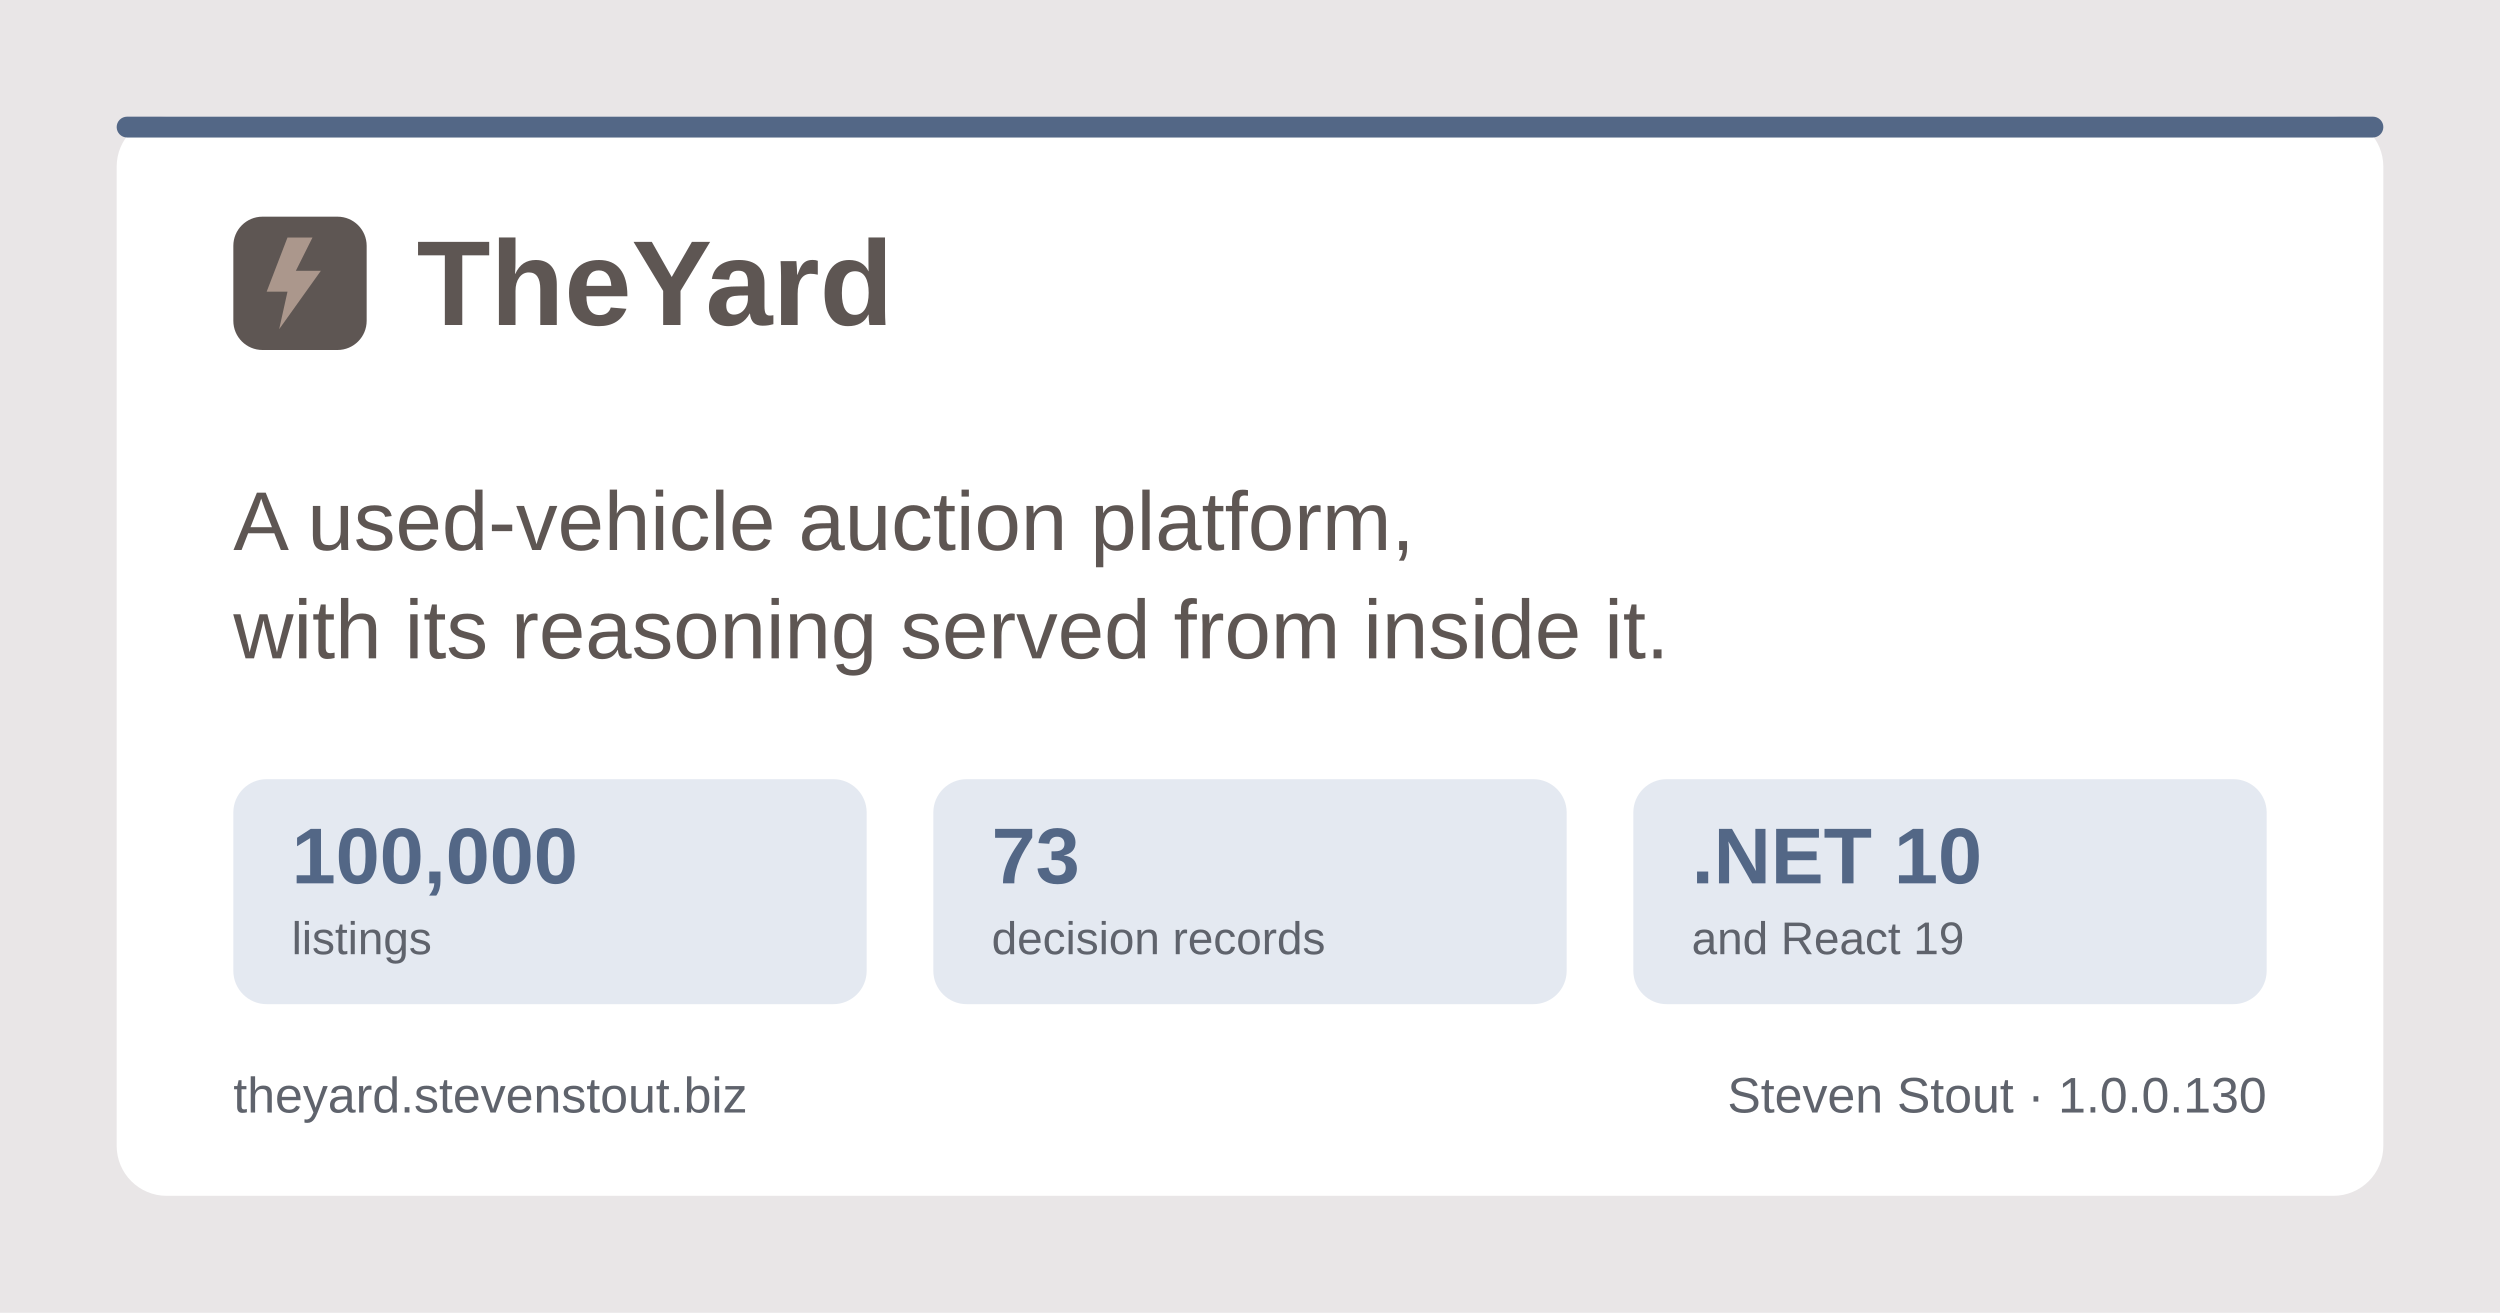
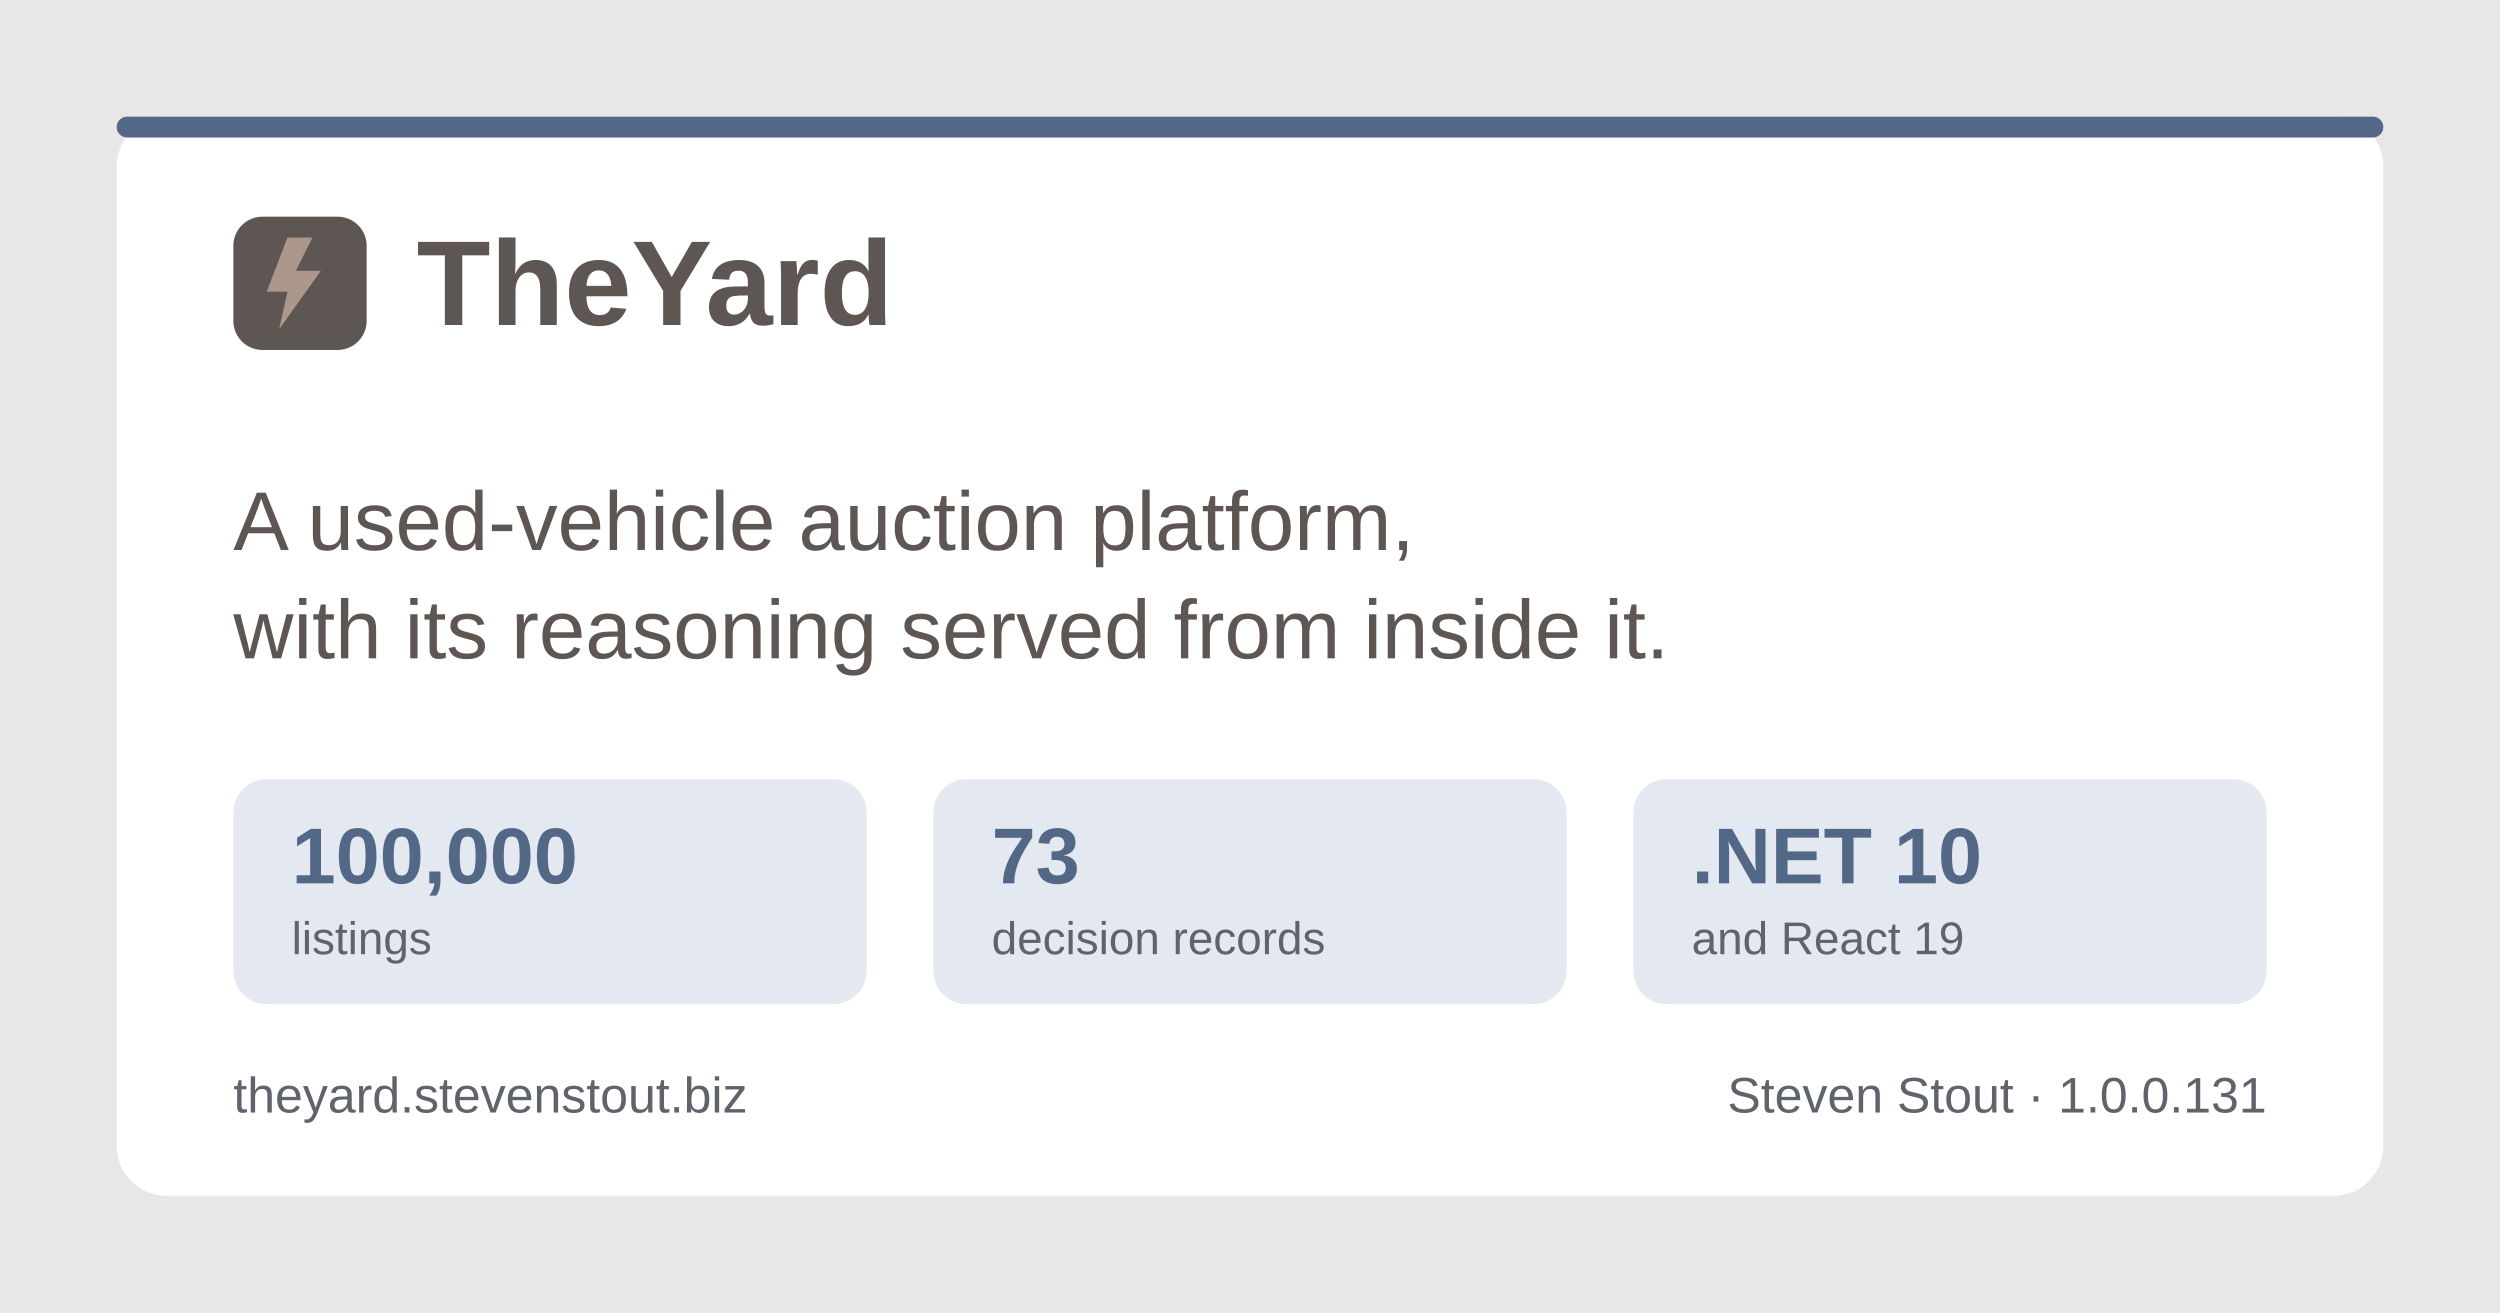
<svg xmlns="http://www.w3.org/2000/svg" width="1200" height="630" viewBox="0 0 1200 630" role="img" aria-label="TheYard, a used-vehicle auction platform, by Steven Stout">
  <rect width="1200" height="630" fill="#e9e6e7" />
  <rect x="56" y="56" width="1088" height="518" rx="24" fill="#ffffff" />
  <rect x="56" y="56" width="1088" height="10" rx="5" fill="#536786" />
  <g transform="translate(112, 150)">
    <rect x="0" y="-46" width="64" height="64" rx="14" fill="#5e5653" />
    <path d="M26 -36 L16 -10 h10 l-4 18 l20 -28 h-12 l8 -16 z" fill="#ab978c" />
    <text x="88" y="6" font-family="Poppins, Segoe UI, system-ui, Arial, sans-serif" font-size="58" font-weight="700" fill="#5e5653">TheYard</text>
  </g>
  <text x="112" y="264" font-family="Poppins, Segoe UI, system-ui, Arial, sans-serif" font-size="40" font-weight="500" fill="#5e5653">A used-vehicle auction platform,</text>
  <text x="112" y="316" font-family="Poppins, Segoe UI, system-ui, Arial, sans-serif" font-size="40" font-weight="500" fill="#5e5653">with its reasoning served from inside it.</text>
  <g font-family="Poppins, Segoe UI, system-ui, Arial, sans-serif">
    <rect x="112" y="374" width="304" height="108" rx="16" fill="#e4e9f1" />
    <text x="140" y="424" font-size="38" font-weight="700" fill="#536786">100,000</text>
    <text x="140" y="458" font-size="22" font-weight="500" fill="#5f636c">listings</text>
    <rect x="448" y="374" width="304" height="108" rx="16" fill="#e4e9f1" />
    <text x="476" y="424" font-size="38" font-weight="700" fill="#536786">73</text>
    <text x="476" y="458" font-size="22" font-weight="500" fill="#5f636c">decision records</text>
    <rect x="784" y="374" width="304" height="108" rx="16" fill="#e4e9f1" />
    <text x="812" y="424" font-size="38" font-weight="700" fill="#536786">.NET 10</text>
    <text x="812" y="458" font-size="22" font-weight="500" fill="#5f636c">and React 19</text>
  </g>
  <text x="112" y="534" font-family="Poppins, Segoe UI, system-ui, Arial, sans-serif" font-size="24" font-weight="500" fill="#5f636c">theyard.stevenstout.biz</text>
-   <text x="1088" y="534" text-anchor="end" font-family="Poppins, Segoe UI, system-ui, Arial, sans-serif" font-size="24" font-weight="500" fill="#5f636c">Steven Stout · 1.0.0.130</text>
+   <text x="1088" y="534" text-anchor="end" font-family="Poppins, Segoe UI, system-ui, Arial, sans-serif" font-size="24" font-weight="500" fill="#5f636c">Steven Stout · 1.0.0.131</text>
</svg>
